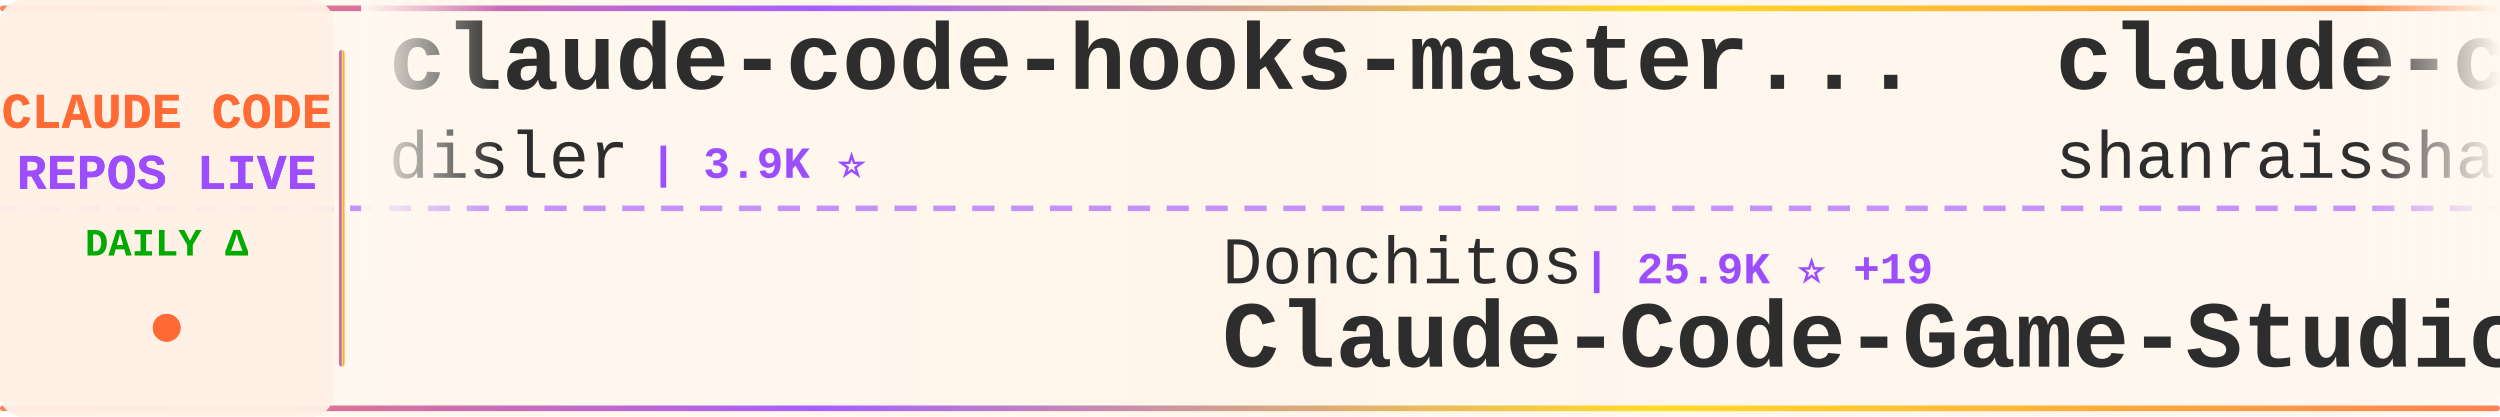
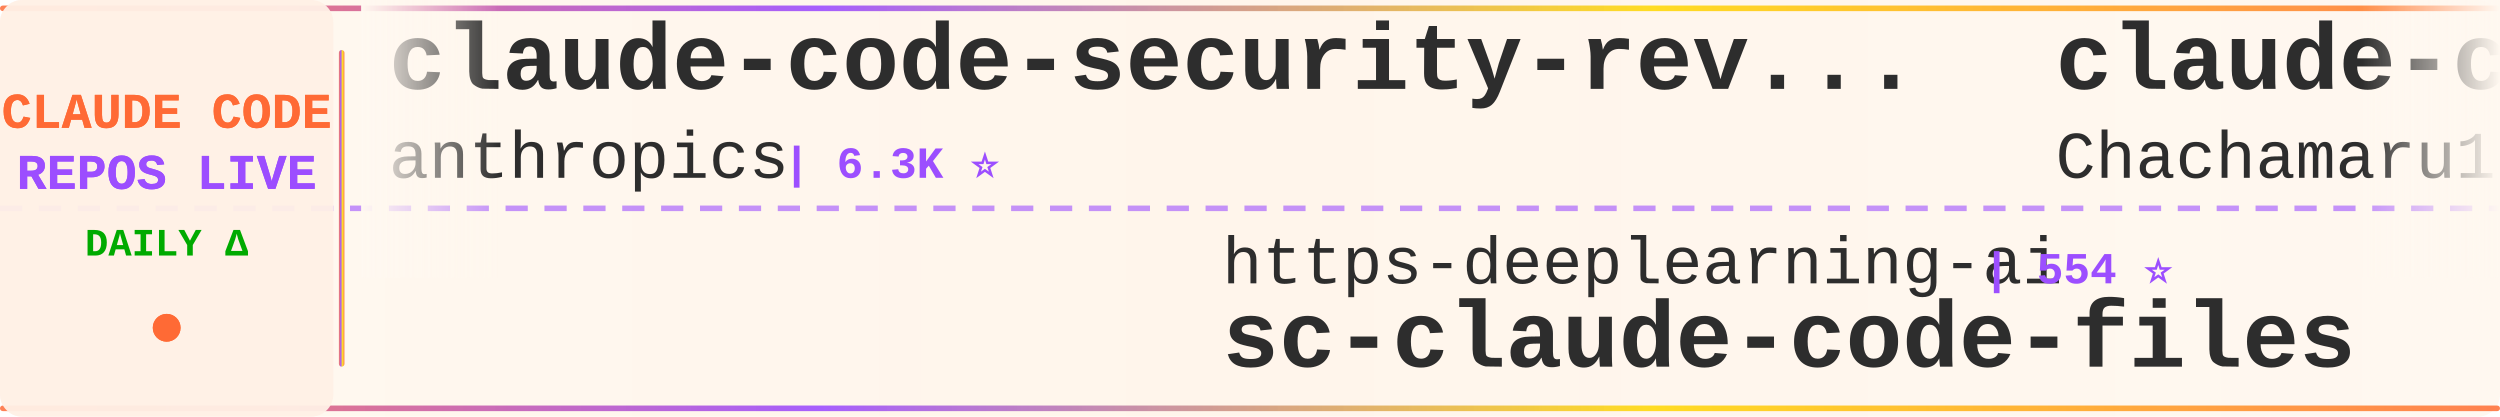
<svg xmlns="http://www.w3.org/2000/svg" width="900" height="150">
  <defs>
    <linearGradient id="tickerBg" x1="0%" y1="0%" x2="100%" y2="0%">
      <stop offset="0%" style="stop-color:#fff8f0;stop-opacity:0.98" />
      <stop offset="50%" style="stop-color:#fff5eb;stop-opacity:1" />
      <stop offset="100%" style="stop-color:#fff8f0;stop-opacity:0.98" />
    </linearGradient>
    <linearGradient id="borderGrad" x1="0%" y1="0%" x2="100%" y2="0%">
      <stop offset="0%" style="stop-color:#FF6B35;stop-opacity:0.85">
        <animate attributeName="stop-opacity" values="0.85;1;0.85" dur="2s" repeatCount="indefinite" />
      </stop>
      <stop offset="33%" style="stop-color:#9C4EFF;stop-opacity:0.9">
        <animate attributeName="stop-opacity" values="0.9;1;0.9" dur="2.2s" repeatCount="indefinite" />
      </stop>
      <stop offset="66%" style="stop-color:#FFD700;stop-opacity:0.85">
        <animate attributeName="stop-opacity" values="0.85;1;0.85" dur="1.8s" repeatCount="indefinite" />
      </stop>
      <stop offset="100%" style="stop-color:#FF6B35;stop-opacity:0.85">
        <animate attributeName="stop-opacity" values="0.85;1;0.85" dur="2s" repeatCount="indefinite" />
      </stop>
    </linearGradient>
    <filter id="textGlow">
      <feGaussianBlur stdDeviation="0.15" result="coloredBlur" />
      <feMerge>
        <feMergeNode in="coloredBlur" />
        <feMergeNode in="SourceGraphic" />
      </feMerge>
    </filter>
    <filter id="metricGlow">
      <feGaussianBlur stdDeviation="0.2" result="coloredBlur" />
      <feMerge>
        <feMergeNode in="coloredBlur" />
        <feMergeNode in="SourceGraphic" />
      </feMerge>
    </filter>
    <linearGradient id="leftFade" x1="0%" y1="0%" x2="100%" y2="0%">
      <stop offset="0%" style="stop-color:#fff8f0;stop-opacity:1" />
      <stop offset="100%" style="stop-color:#fff8f0;stop-opacity:0" />
    </linearGradient>
    <linearGradient id="rightFade" x1="0%" y1="0%" x2="100%" y2="0%">
      <stop offset="0%" style="stop-color:#fff8f0;stop-opacity:0" />
      <stop offset="100%" style="stop-color:#fff8f0;stop-opacity:1" />
    </linearGradient>
  </defs>
  <rect width="900" height="150" fill="url(#tickerBg)" rx="8" />
  <rect x="0" y="2" width="900" height="2" fill="url(#borderGrad)" rx="1" />
  <rect x="0" y="146" width="900" height="2" fill="url(#borderGrad)" rx="1" />
  <line x1="0" y1="75" x2="900" y2="75" stroke="#9C4EFF" stroke-width="2" stroke-dasharray="8 6" opacity="0.6" />
  <rect x="0" y="0" width="120" height="150" fill="#fff0e6" opacity="0.95" rx="8" />
  <text x="60" y="46" font-family="'Courier New', monospace" font-size="18" font-weight="bold" fill="#FF6B35" text-anchor="middle" filter="url(#textGlow)">
    CLAUDE CODE
  </text>
  <text x="60" y="68" font-family="'Courier New', monospace" font-size="18" font-weight="bold" fill="#9C4EFF" text-anchor="middle" filter="url(#textGlow)">
    REPOS LIVE
  </text>
  <text x="60" y="92" font-family="'Courier New', monospace" font-size="14" font-weight="bold" fill="#00aa00" text-anchor="middle">
    DAILY Δ
  </text>
  <circle cx="60" cy="118" r="5" fill="#FF6B35" filter="url(#metricGlow)">
    <animate attributeName="r" values="4;6;4" dur="1.5s" repeatCount="indefinite" />
    <animate attributeName="opacity" values="0.6;1;0.6" dur="1.5s" repeatCount="indefinite" />
  </circle>
  <rect x="122" y="18" width="2" height="114" fill="url(#borderGrad)" rx="1" />
  <clipPath id="tickerClip">
    <rect x="130" y="0" width="770" height="150" />
  </clipPath>
  <g clip-path="url(#tickerClip)">
    <g id="tickerItems">
      <animateTransform attributeName="transform" attributeType="XML" type="translate" from="0 0" to="-3000 0" dur="54s" repeatCount="indefinite" />
      <g transform="translate(0, 0)">
-         <text x="140" y="32" font-family="'Courier New', monospace" font-size="34" font-weight="bold" fill="#2d2d2d">claude-code-hooks-master...</text>
-         <text x="140" y="64" font-family="'Courier New', monospace" font-size="24" font-weight="normal" fill="#2d2d2d" opacity="1.0">disler</text>
-         <text x="234" y="64" font-family="'Courier New', monospace" font-size="16" font-weight="bold" fill="#9C4EFF"> | 3.9K ⭐</text>
+         <text x="140" y="32" font-family="'Courier New', monospace" font-size="34" font-weight="bold" fill="#2d2d2d">claude-code-security-rev...</text>
+         <text x="140" y="64" font-family="'Courier New', monospace" font-size="24" font-weight="normal" fill="#2d2d2d" opacity="1.0">anthropics</text>
+         <text x="282" y="64" font-family="'Courier New', monospace" font-size="16" font-weight="bold" fill="#9C4EFF"> | 6.3K ⭐</text>
      </g>
      <g transform="translate(300, 0)">
+         <text x="140" y="102" font-family="'Courier New', monospace" font-size="24" font-weight="normal" fill="#2d2d2d" opacity="1.0">https-deeplearning-ai</text>
+         <text x="414" y="102" font-family="'Courier New', monospace" font-size="16" font-weight="bold" fill="#9C4EFF"> | 554 ⭐</text>
+         <text x="140" y="132" font-family="'Courier New', monospace" font-size="34" font-weight="bold" fill="#2d2d2d">sc-claude-code-files</text>
+       </g>
+       <g transform="translate(600, 0)">
+         <text x="140" y="32" font-family="'Courier New', monospace" font-size="34" font-weight="bold" fill="#2d2d2d">claude-code-harness</text>
+         <text x="140" y="64" font-family="'Courier New', monospace" font-size="24" font-weight="normal" fill="#2d2d2d" opacity="1.0">Chachamaru127</text>
+         <text x="318" y="64" font-family="'Courier New', monospace" font-size="16" font-weight="bold" fill="#9C4EFF"> | 3.2K ⭐ +2</text>
+       </g>
+       <g transform="translate(900, 0)">
+         <text x="140" y="102" font-family="'Courier New', monospace" font-size="24" font-weight="normal" fill="#2d2d2d" opacity="1.0">Cranot</text>
+         <text x="234" y="102" font-family="'Courier New', monospace" font-size="16" font-weight="bold" fill="#9C4EFF"> | 2.9K ⭐</text>
+         <text x="140" y="132" font-family="'Courier New', monospace" font-size="34" font-weight="bold" fill="#2d2d2d">claude-code-guide</text>
+       </g>
+       <g transform="translate(1200, 0)">
+         <text x="140" y="32" font-family="'Courier New', monospace" font-size="34" font-weight="bold" fill="#2d2d2d">claude-code-templates</text>
+         <text x="140" y="64" font-family="'Courier New', monospace" font-size="24" font-weight="normal" fill="#2d2d2d" opacity="1.0">davila7</text>
+         <text x="246" y="64" font-family="'Courier New', monospace" font-size="16" font-weight="bold" fill="#9C4EFF"> | 32.5K ⭐ +8</text>
+       </g>
+       <g transform="translate(1500, 0)">
+         <text x="140" y="102" font-family="'Courier New', monospace" font-size="24" font-weight="normal" fill="#2d2d2d" opacity="1.0">ghuntley</text>
+         <text x="258" y="102" font-family="'Courier New', monospace" font-size="16" font-weight="bold" fill="#9C4EFF"> | 991 ⭐ +991</text>
+         <text x="140" y="132" font-family="'Courier New', monospace" font-size="34" font-weight="bold" fill="#2d2d2d">claude-code-source-code-...</text>
+       </g>
+       <g transform="translate(1800, 0)">
+         <text x="140" y="32" font-family="'Courier New', monospace" font-size="34" font-weight="bold" fill="#2d2d2d">ClaudeCode-Portable</text>
+         <text x="140" y="64" font-family="'Courier New', monospace" font-size="24" font-weight="normal" fill="#2d2d2d" opacity="1.0">techjarves</text>
+         <text x="282" y="64" font-family="'Courier New', monospace" font-size="16" font-weight="bold" fill="#9C4EFF"> | 1.6K ⭐ +2</text>
+       </g>
+       <g transform="translate(2100, 0)">
        <text x="140" y="102" font-family="'Courier New', monospace" font-size="24" font-weight="normal" fill="#2d2d2d" opacity="1.0">Donchitos</text>
-         <text x="270" y="102" font-family="'Courier New', monospace" font-size="16" font-weight="bold" fill="#9C4EFF"> | 25.9K ⭐ +19</text>
+         <text x="270" y="102" font-family="'Courier New', monospace" font-size="16" font-weight="bold" fill="#9C4EFF"> | 25.9K ⭐ +22</text>
        <text x="140" y="132" font-family="'Courier New', monospace" font-size="34" font-weight="bold" fill="#2d2d2d">Claude-Code-Game-Studios</text>
      </g>
-       <g transform="translate(600, 0)">
-         <text x="140" y="32" font-family="'Courier New', monospace" font-size="34" font-weight="bold" fill="#2d2d2d">claude-code-best-practic...</text>
-         <text x="140" y="64" font-family="'Courier New', monospace" font-size="24" font-weight="normal" fill="#2d2d2d" opacity="1.0">shanraisshan</text>
-         <text x="306" y="64" font-family="'Courier New', monospace" font-size="16" font-weight="bold" fill="#9C4EFF"> | 67.3K ⭐ +17</text>
+       <g transform="translate(2400, 0)">
+         <text x="140" y="32" font-family="'Courier New', monospace" font-size="34" font-weight="bold" fill="#2d2d2d">claude-code-source</text>
+         <text x="140" y="64" font-family="'Courier New', monospace" font-size="24" font-weight="normal" fill="#2d2d2d" opacity="1.0">hangsman</text>
+         <text x="258" y="64" font-family="'Courier New', monospace" font-size="16" font-weight="bold" fill="#9C4EFF"> | 797 ⭐</text>
      </g>
-       <g transform="translate(900, 0)">
-         <text x="140" y="102" font-family="'Courier New', monospace" font-size="24" font-weight="normal" fill="#2d2d2d" opacity="1.0">FlorianBruniaux</text>
-         <text x="342" y="102" font-family="'Courier New', monospace" font-size="16" font-weight="bold" fill="#9C4EFF"> | 6.1K ⭐ -1</text>
-         <text x="140" y="132" font-family="'Courier New', monospace" font-size="34" font-weight="bold" fill="#2d2d2d">claude-code-ultimate-gui...</text>
+       <g transform="translate(2700, 0)">
+         <text x="140" y="102" font-family="'Courier New', monospace" font-size="24" font-weight="normal" fill="#2d2d2d" opacity="1.0">OneRedOak</text>
+         <text x="270" y="102" font-family="'Courier New', monospace" font-size="16" font-weight="bold" fill="#9C4EFF"> | 3.9K ⭐</text>
+         <text x="140" y="132" font-family="'Courier New', monospace" font-size="34" font-weight="bold" fill="#2d2d2d">claude-code-workflows</text>
      </g>
-       <g transform="translate(1200, 0)">
+       <g transform="translate(3000, 0)">
+         <text x="140" y="32" font-family="'Courier New', monospace" font-size="34" font-weight="bold" fill="#2d2d2d">claude-code-security-rev...</text>
+         <text x="140" y="64" font-family="'Courier New', monospace" font-size="24" font-weight="normal" fill="#2d2d2d" opacity="1.0">anthropics</text>
+         <text x="282" y="64" font-family="'Courier New', monospace" font-size="16" font-weight="bold" fill="#9C4EFF"> | 6.3K ⭐</text>
+       </g>
+       <g transform="translate(3300, 0)">
+         <text x="140" y="102" font-family="'Courier New', monospace" font-size="24" font-weight="normal" fill="#2d2d2d" opacity="1.0">https-deeplearning-ai</text>
+         <text x="414" y="102" font-family="'Courier New', monospace" font-size="16" font-weight="bold" fill="#9C4EFF"> | 554 ⭐</text>
+         <text x="140" y="132" font-family="'Courier New', monospace" font-size="34" font-weight="bold" fill="#2d2d2d">sc-claude-code-files</text>
+       </g>
+       <g transform="translate(3600, 0)">
        <text x="140" y="32" font-family="'Courier New', monospace" font-size="34" font-weight="bold" fill="#2d2d2d">claude-code-harness</text>
        <text x="140" y="64" font-family="'Courier New', monospace" font-size="24" font-weight="normal" fill="#2d2d2d" opacity="1.0">Chachamaru127</text>
-         <text x="318" y="64" font-family="'Courier New', monospace" font-size="16" font-weight="bold" fill="#9C4EFF"> | 3.2K ⭐</text>
-       </g>
-       <g transform="translate(1500, 0)">
-         <text x="140" y="102" font-family="'Courier New', monospace" font-size="24" font-weight="normal" fill="#2d2d2d" opacity="1.0">ChinaSiro</text>
-         <text x="270" y="102" font-family="'Courier New', monospace" font-size="16" font-weight="bold" fill="#9C4EFF"> | 9.7K ⭐ +1</text>
-         <text x="140" y="132" font-family="'Courier New', monospace" font-size="34" font-weight="bold" fill="#2d2d2d">claude-code-sourcemap</text>
-       </g>
-       <g transform="translate(1800, 0)">
-         <text x="140" y="32" font-family="'Courier New', monospace" font-size="34" font-weight="bold" fill="#2d2d2d">claude-code-skills</text>
-         <text x="140" y="64" font-family="'Courier New', monospace" font-size="24" font-weight="normal" fill="#2d2d2d" opacity="1.0">daymade</text>
-         <text x="246" y="64" font-family="'Courier New', monospace" font-size="16" font-weight="bold" fill="#9C4EFF"> | 1.4K ⭐</text>
-       </g>
-       <g transform="translate(2100, 0)">
-         <text x="140" y="102" font-family="'Courier New', monospace" font-size="24" font-weight="normal" fill="#2d2d2d" opacity="1.0">oboard</text>
-         <text x="234" y="102" font-family="'Courier New', monospace" font-size="16" font-weight="bold" fill="#9C4EFF"> | 3.3K ⭐ +1</text>
-         <text x="140" y="132" font-family="'Courier New', monospace" font-size="34" font-weight="bold" fill="#2d2d2d">claude-code-rev</text>
-       </g>
-       <g transform="translate(2400, 0)">
-         <text x="140" y="32" font-family="'Courier New', monospace" font-size="34" font-weight="bold" fill="#2d2d2d">ClaudeCodeAgents</text>
-         <text x="140" y="64" font-family="'Courier New', monospace" font-size="24" font-weight="normal" fill="#2d2d2d" opacity="1.0">darcyegb</text>
-         <text x="258" y="64" font-family="'Courier New', monospace" font-size="16" font-weight="bold" fill="#9C4EFF"> | 772 ⭐</text>
-       </g>
-       <g transform="translate(2700, 0)">
-         <text x="140" y="102" font-family="'Courier New', monospace" font-size="24" font-weight="normal" fill="#2d2d2d" opacity="1.0">nicedreamzapp</text>
-         <text x="318" y="102" font-family="'Courier New', monospace" font-size="16" font-weight="bold" fill="#9C4EFF"> | 3.3K ⭐ +2</text>
-         <text x="140" y="132" font-family="'Courier New', monospace" font-size="34" font-weight="bold" fill="#2d2d2d">claude-code-local</text>
-       </g>
-       <g transform="translate(3000, 0)">
-         <text x="140" y="32" font-family="'Courier New', monospace" font-size="34" font-weight="bold" fill="#2d2d2d">claude-code-hooks-master...</text>
-         <text x="140" y="64" font-family="'Courier New', monospace" font-size="24" font-weight="normal" fill="#2d2d2d" opacity="1.0">disler</text>
-         <text x="234" y="64" font-family="'Courier New', monospace" font-size="16" font-weight="bold" fill="#9C4EFF"> | 3.9K ⭐</text>
-       </g>
-       <g transform="translate(3300, 0)">
-         <text x="140" y="102" font-family="'Courier New', monospace" font-size="24" font-weight="normal" fill="#2d2d2d" opacity="1.0">Donchitos</text>
-         <text x="270" y="102" font-family="'Courier New', monospace" font-size="16" font-weight="bold" fill="#9C4EFF"> | 25.9K ⭐ +19</text>
-         <text x="140" y="132" font-family="'Courier New', monospace" font-size="34" font-weight="bold" fill="#2d2d2d">Claude-Code-Game-Studios</text>
-       </g>
-       <g transform="translate(3600, 0)">
-         <text x="140" y="32" font-family="'Courier New', monospace" font-size="34" font-weight="bold" fill="#2d2d2d">claude-code-best-practic...</text>
-         <text x="140" y="64" font-family="'Courier New', monospace" font-size="24" font-weight="normal" fill="#2d2d2d" opacity="1.0">shanraisshan</text>
-         <text x="306" y="64" font-family="'Courier New', monospace" font-size="16" font-weight="bold" fill="#9C4EFF"> | 67.3K ⭐ +17</text>
+         <text x="318" y="64" font-family="'Courier New', monospace" font-size="16" font-weight="bold" fill="#9C4EFF"> | 3.2K ⭐ +2</text>
      </g>
      <g transform="translate(3900, 0)">
-         <text x="140" y="102" font-family="'Courier New', monospace" font-size="24" font-weight="normal" fill="#2d2d2d" opacity="1.0">FlorianBruniaux</text>
-         <text x="342" y="102" font-family="'Courier New', monospace" font-size="16" font-weight="bold" fill="#9C4EFF"> | 6.1K ⭐ -1</text>
-         <text x="140" y="132" font-family="'Courier New', monospace" font-size="34" font-weight="bold" fill="#2d2d2d">claude-code-ultimate-gui...</text>
+         <text x="140" y="102" font-family="'Courier New', monospace" font-size="24" font-weight="normal" fill="#2d2d2d" opacity="1.0">Cranot</text>
+         <text x="234" y="102" font-family="'Courier New', monospace" font-size="16" font-weight="bold" fill="#9C4EFF"> | 2.9K ⭐</text>
+         <text x="140" y="132" font-family="'Courier New', monospace" font-size="34" font-weight="bold" fill="#2d2d2d">claude-code-guide</text>
      </g>
    </g>
  </g>
  <rect x="130" y="0" width="50" height="100" fill="url(#leftFade)" />
  <rect x="850" y="0" width="50" height="100" fill="url(#rightFade)" />
</svg>
